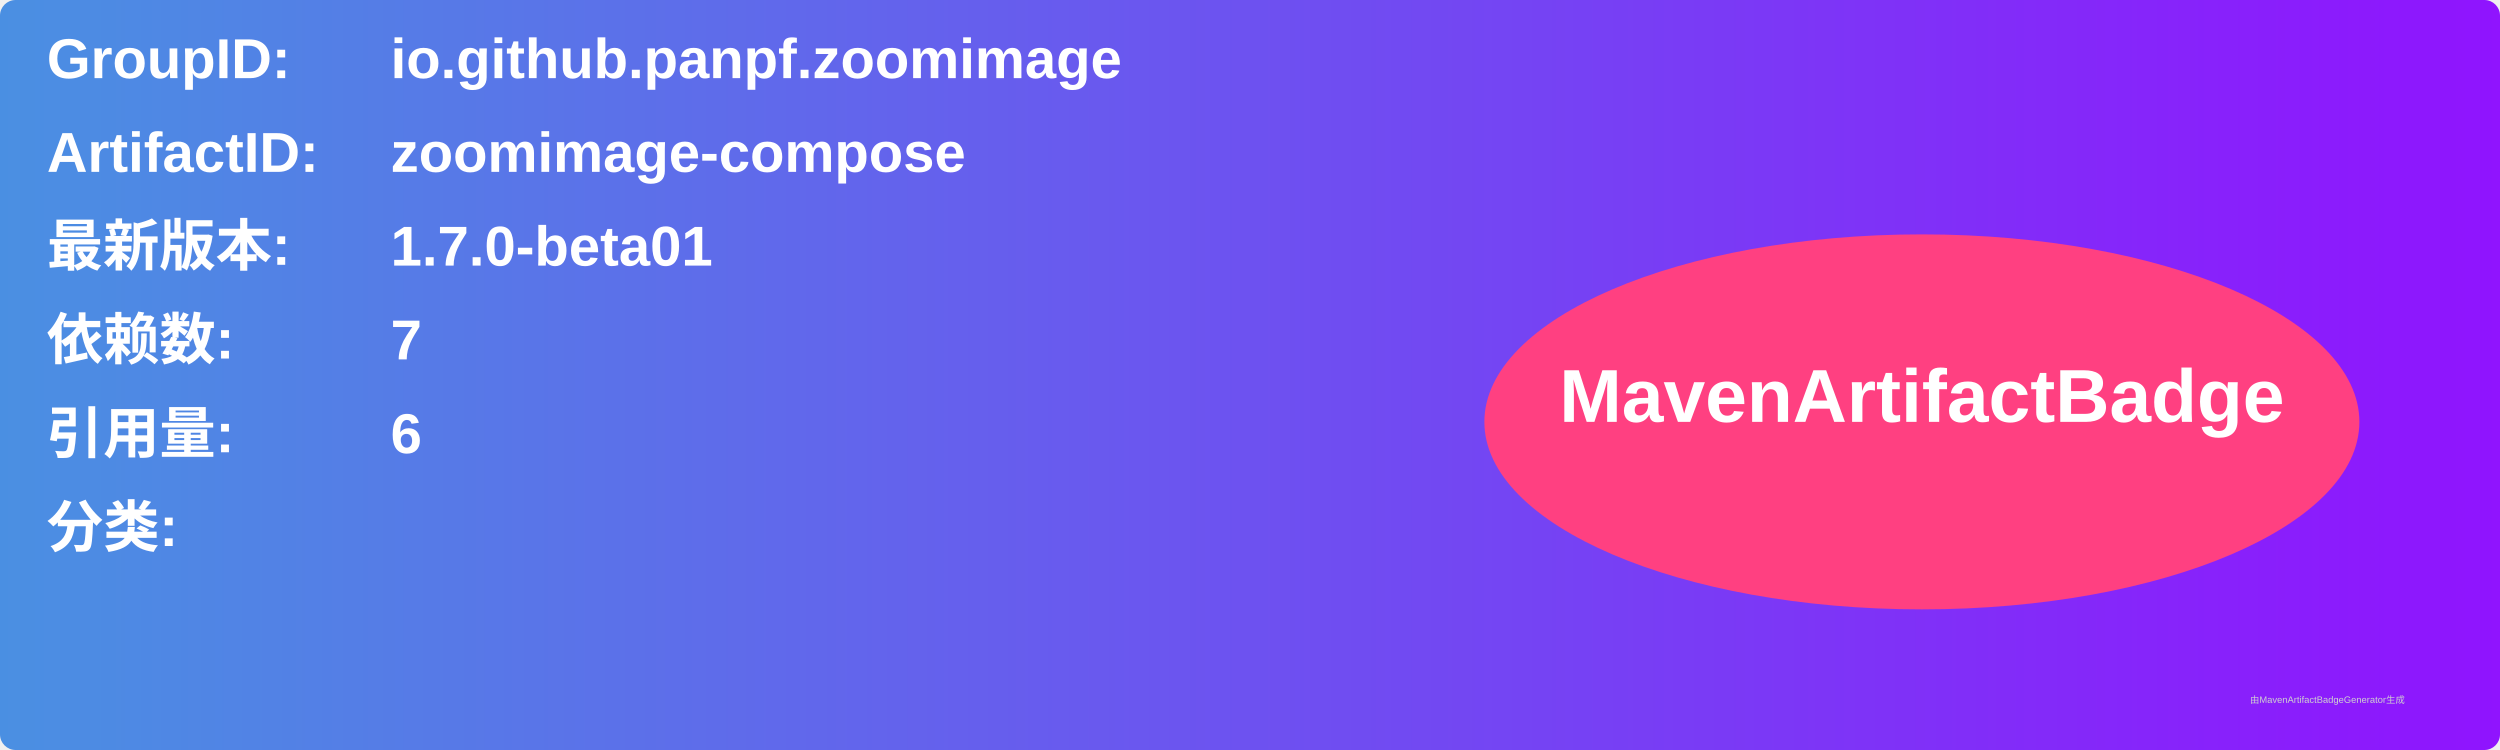
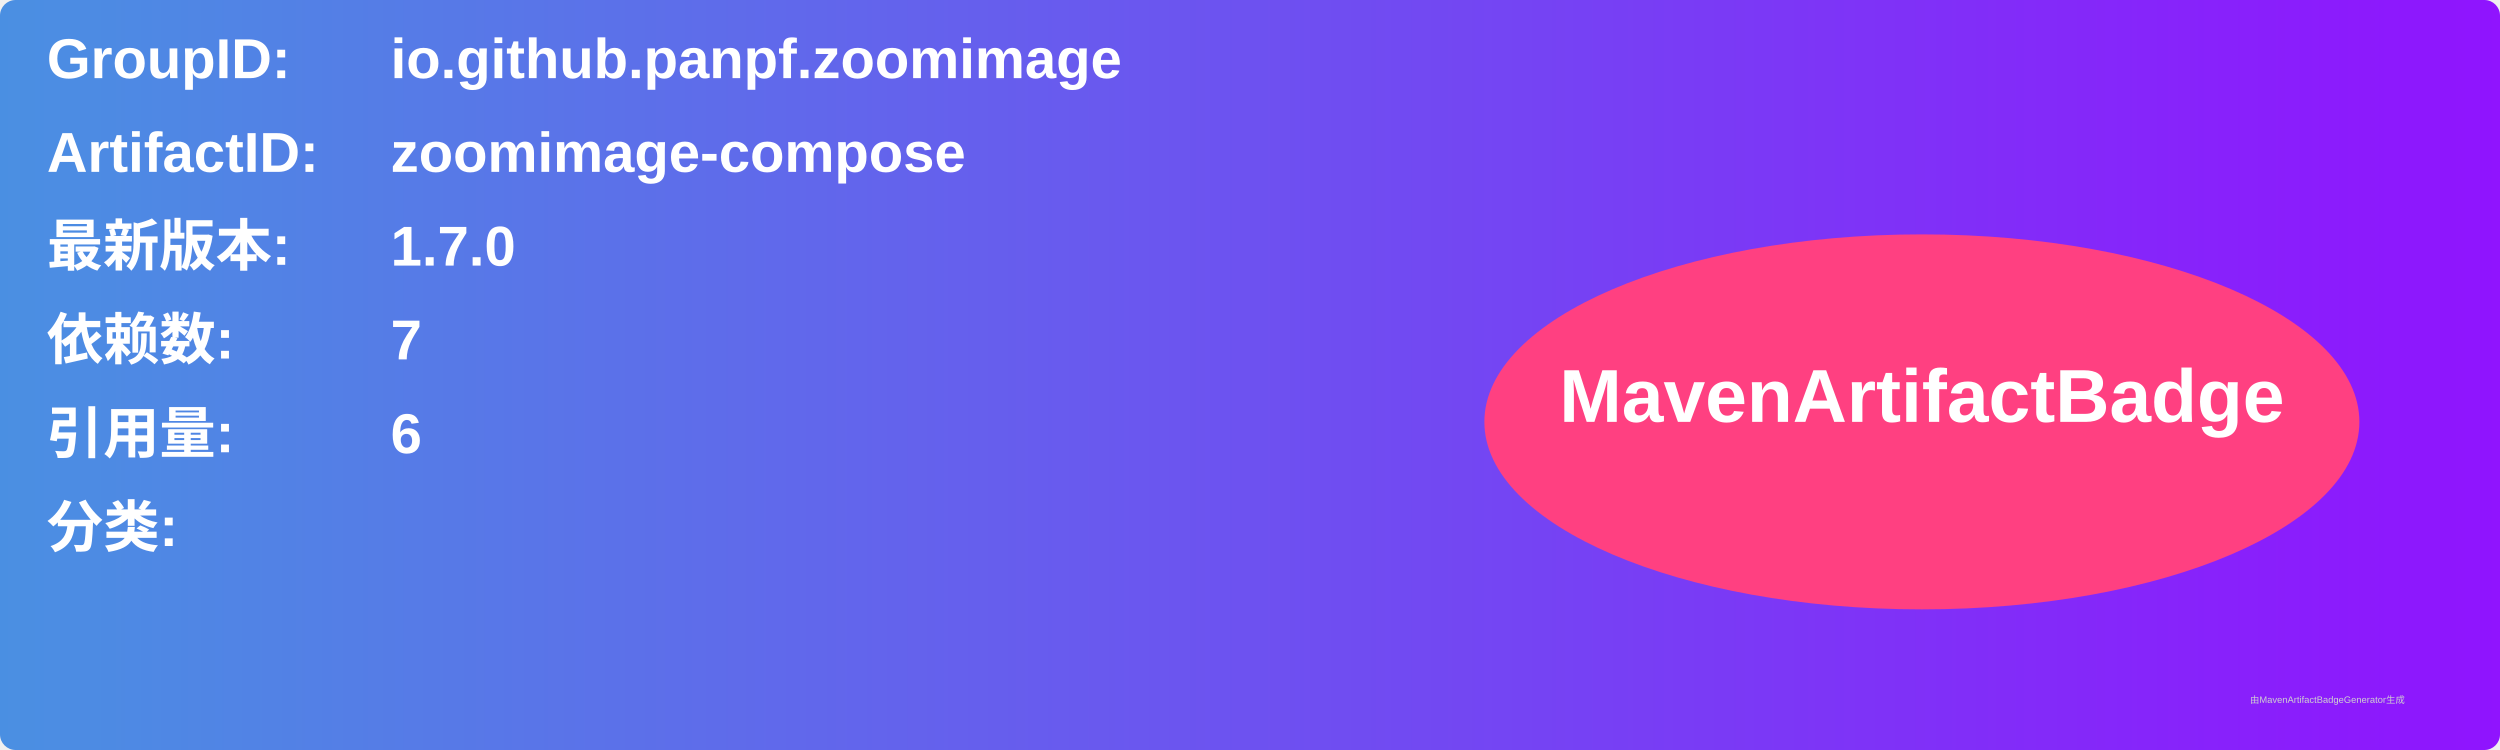
<svg xmlns="http://www.w3.org/2000/svg" width="800" height="240" viewBox="0 0 800 240">
  <linearGradient id="grad" x1="0%" y1="0%" x2="100%" y2="0%">
    <stop offset="0%" stop-color="#4a90e2" />
    <stop offset="100%" stop-color="#9013fe" />
  </linearGradient>
  <rect width="100%" height="100%" rx="5" ry="5" fill="url(#grad)" />
  <g transform="translate(15, 15)">
    <text x="0" y="10" font-family="Arial" font-size="18" fill="white" font-weight="bold" width="260">GroupID:</text>
    <text x="110" y="10" font-family="Arial" font-size="18" fill="white" font-weight="bold" width="460">io.github.panpf.zoomimage</text>
    <text x="0" y="40" font-family="Arial" font-size="18" fill="white" font-weight="bold" width="260">ArtifactID:</text>
    <text x="110" y="40" font-family="Arial" font-size="18" fill="white" font-weight="bold" width="460">zoomimage-compose</text>
    <text x="0" y="70" font-family="Arial" font-size="18" fill="white" font-weight="bold">最新版本:</text>
    <text x="110" y="70" font-family="Arial" font-size="18" fill="white" font-weight="bold">
-       <tspan font-weight="bold">1.7.0-beta01</tspan>
+       <tspan font-weight="bold">1.7.0</tspan>
    </text>
    <text x="0" y="100" font-family="Arial" font-size="18" fill="white" font-weight="bold">依赖数: </text>
    <text x="110" y="100" font-family="Arial" font-size="18" fill="white">
      <tspan font-weight="bold">7</tspan>
    </text>
    <text x="0" y="130" font-family="Arial" font-size="18" fill="white" font-weight="bold">引用量: </text>
    <text x="110" y="130" font-family="Arial" font-size="18" fill="white">
      <tspan font-weight="bold">6</tspan>
    </text>
    <text x="0" y="160" font-family="Arial" font-size="18" fill="white" font-weight="bold">分类:</text>
    <text x="10" y="190" font-family="Arial" font-size="10" fill="white">
      <tspan font-weight="bold" />
    </text>
    <ellipse cx="600" cy="120" rx="140" ry="60" fill="#ff4081" />
    <text x="600" y="120" text-anchor="middle" font-family="Arial" font-size="24" fill="white" font-weight="bold">MavenArtifactBadge</text>
  </g>
  <text x="720" y="225" font-family="Arial" font-size="3" fill="#d0d0d0">由MavenArtifactBadgeGenerator生成</text>
</svg>
